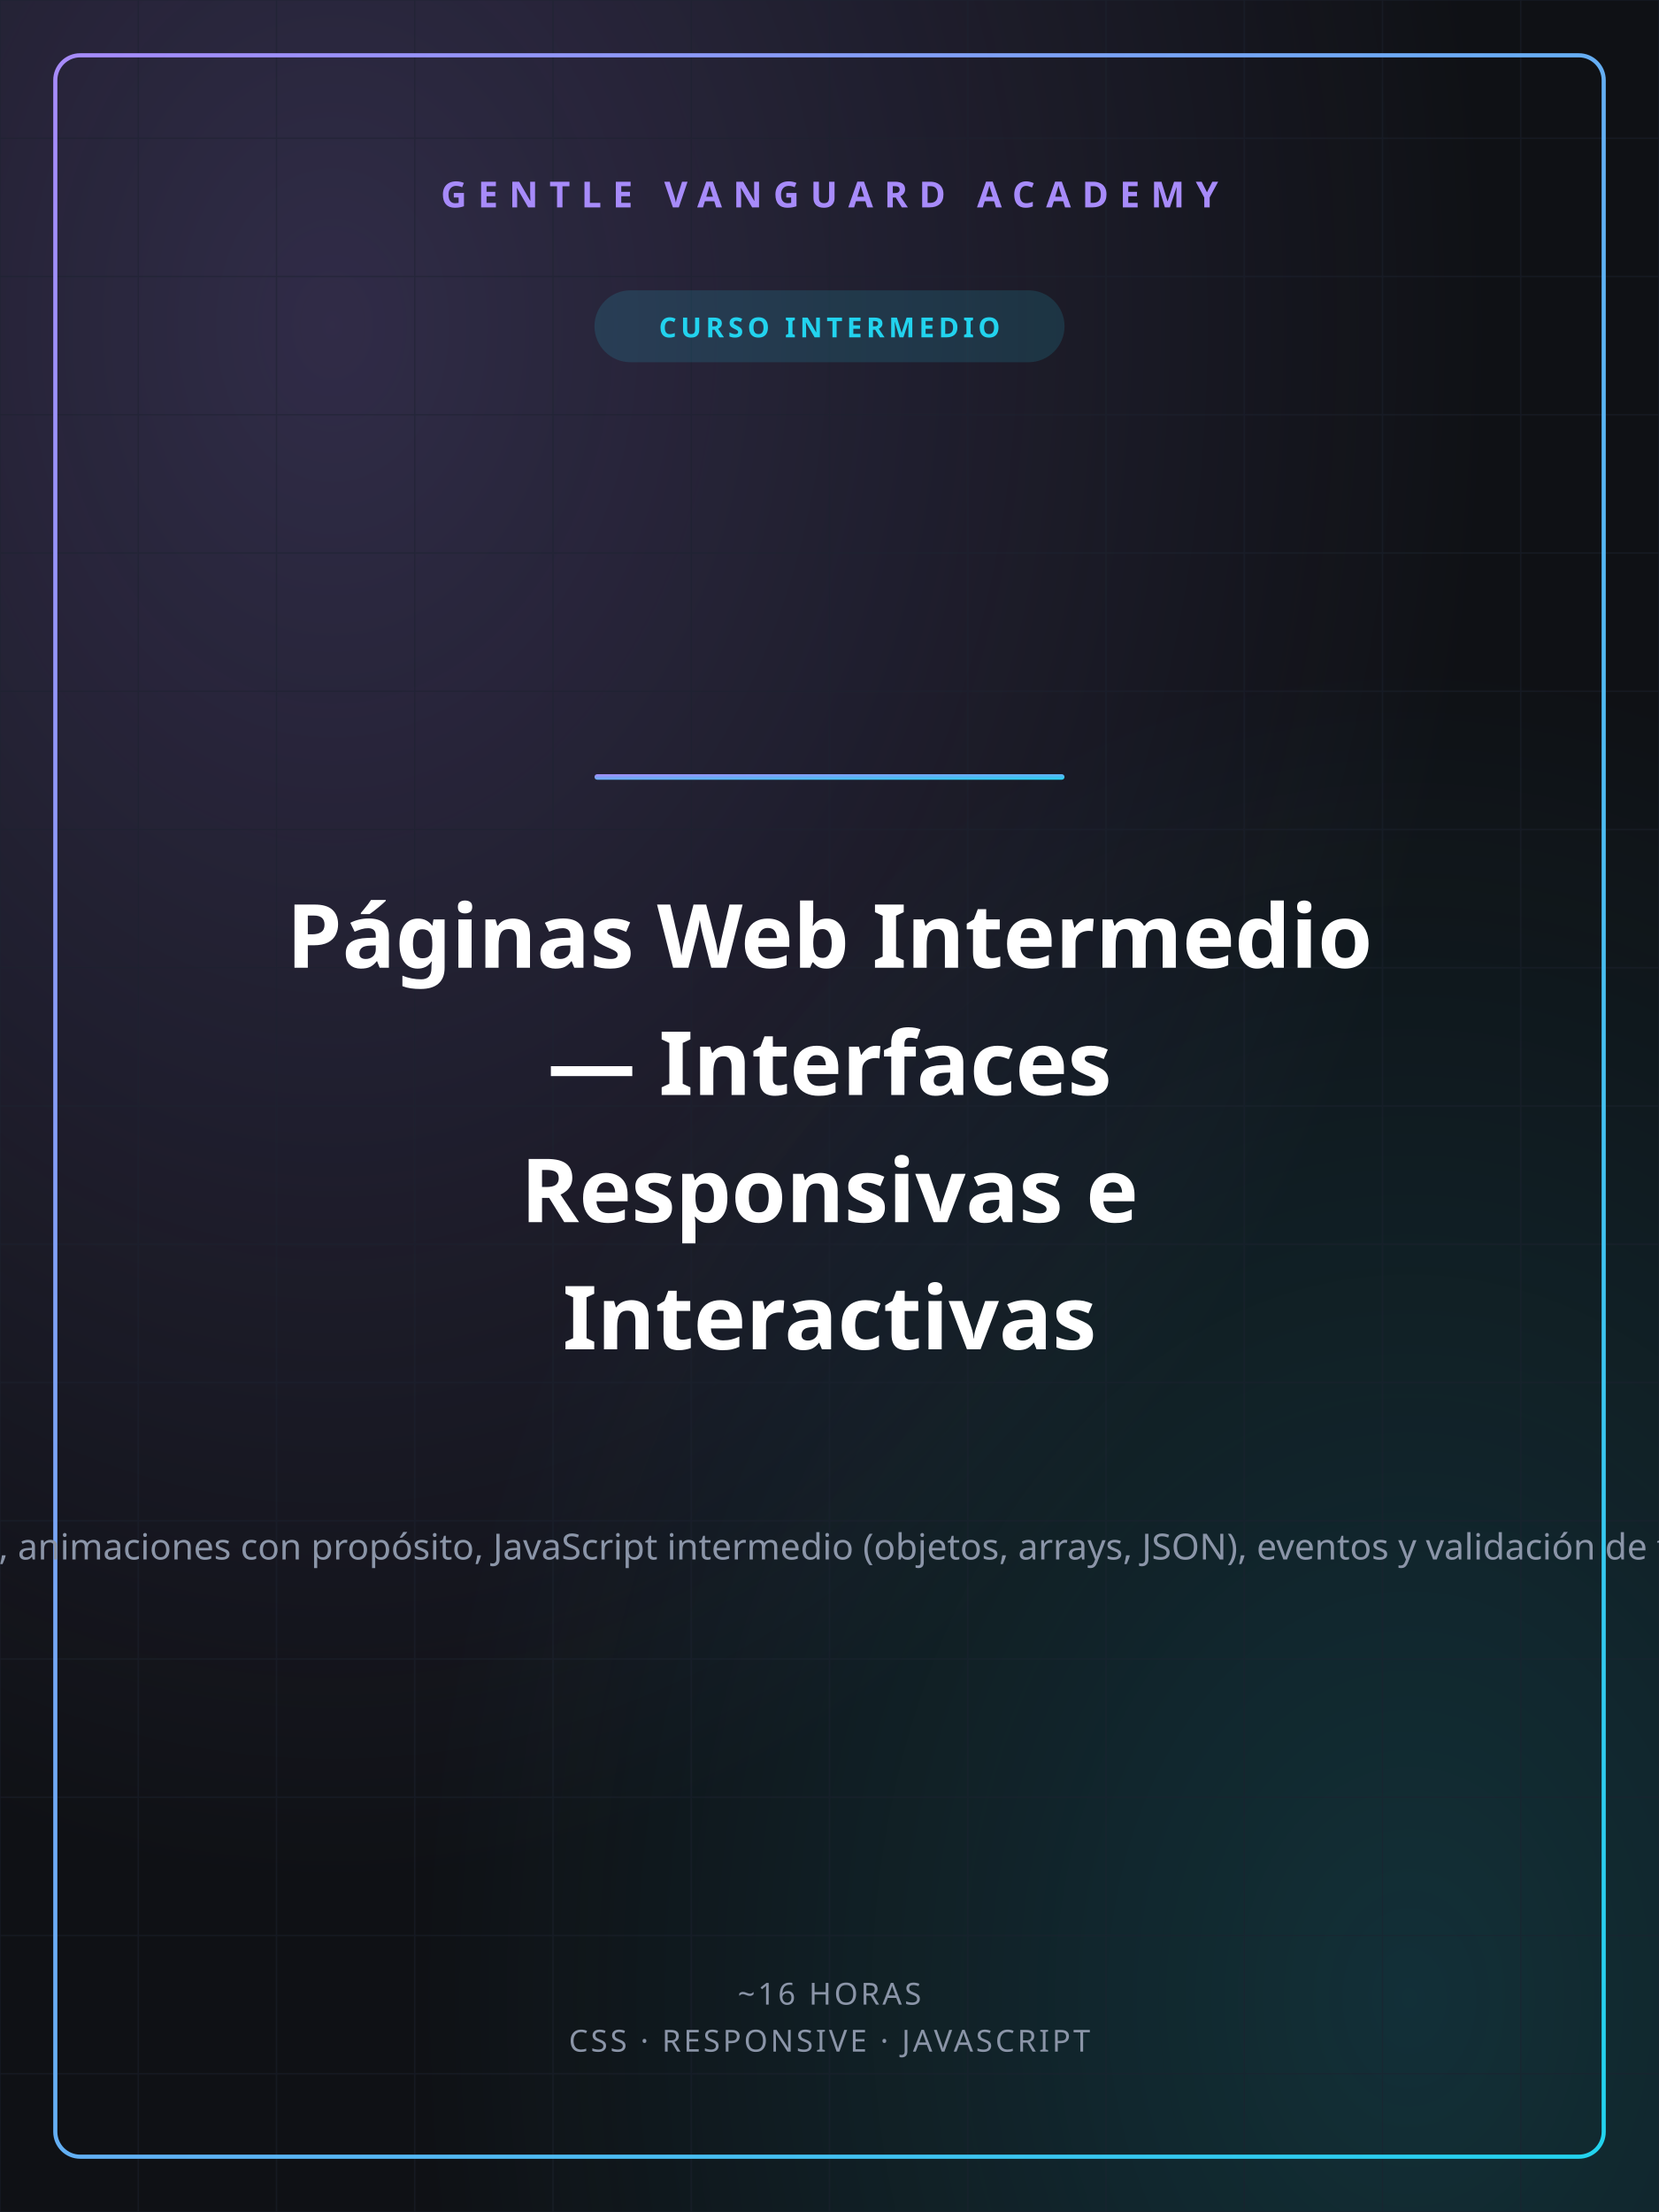
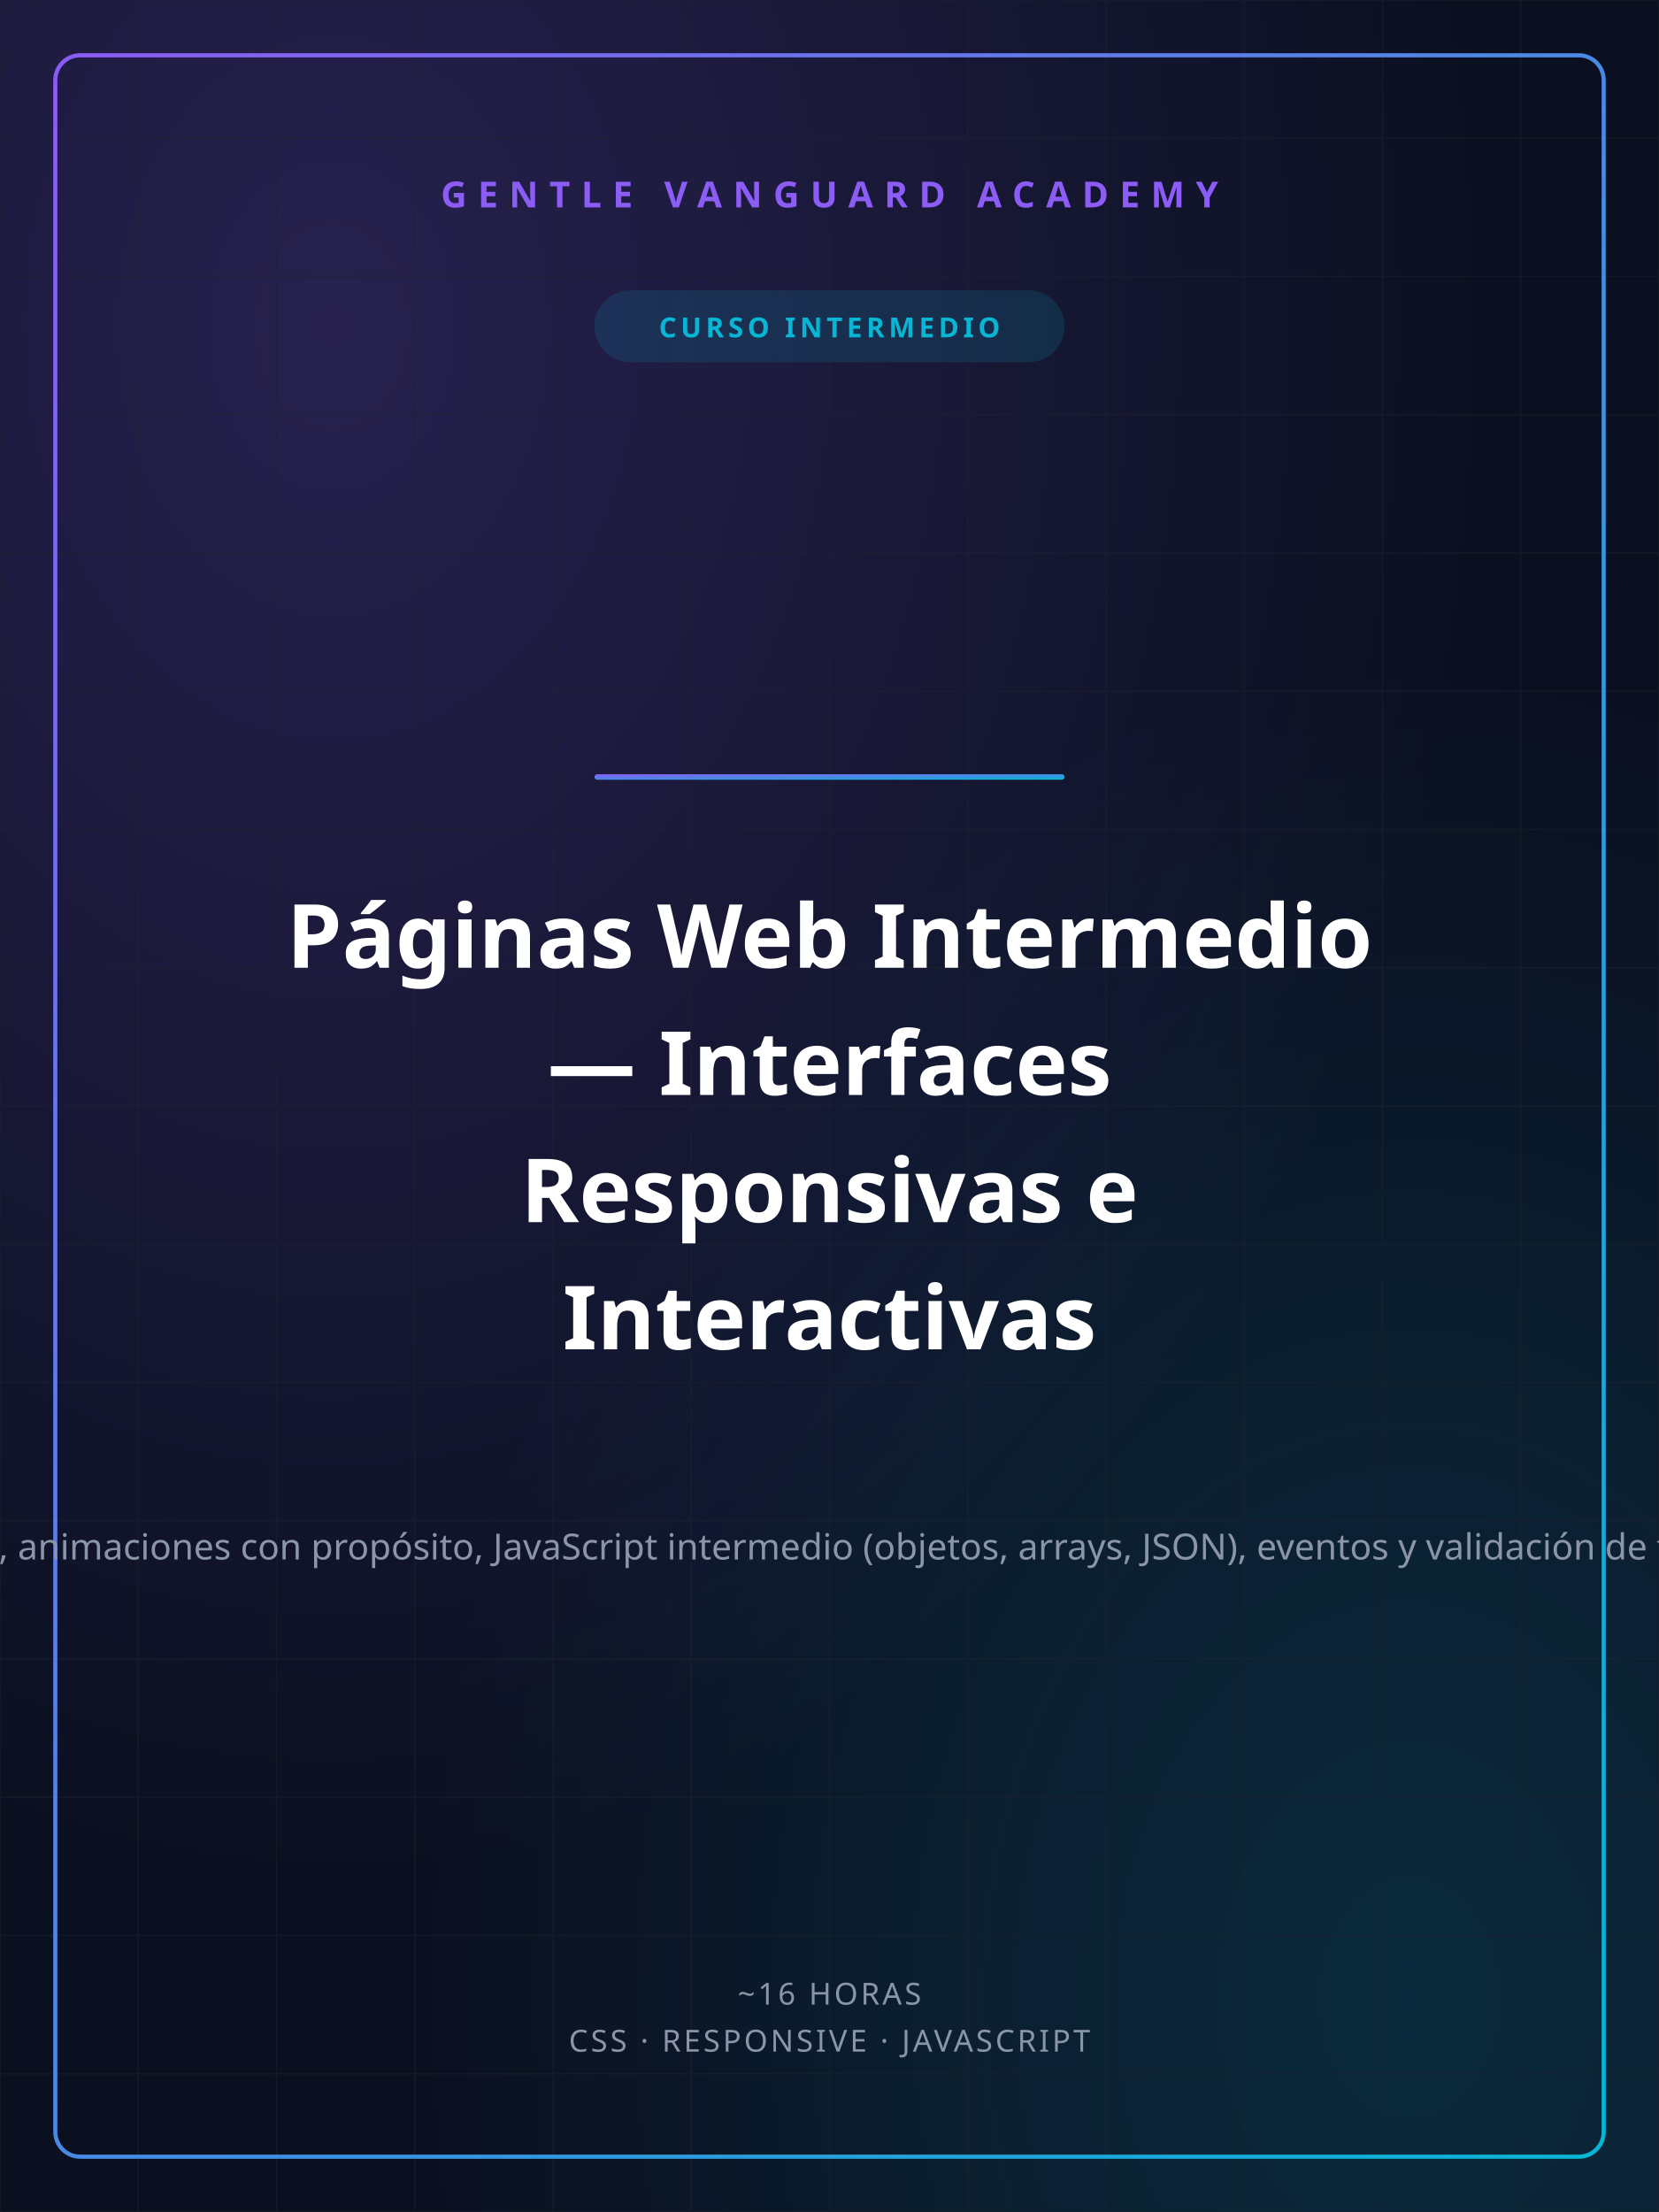
<svg xmlns="http://www.w3.org/2000/svg" width="1200" height="1600" viewBox="0 0 1200 1600">
  <defs>
    <linearGradient id="gvGrad" x1="0" y1="0" x2="1" y2="1">
-       <stop offset="0%" stop-color="#A78BFA" />
-       <stop offset="100%" stop-color="#22D3EE" />
+       <stop offset="0%" stop-color="#8B5CF6" />
+       <stop offset="100%" stop-color="#06B6D4" />
    </linearGradient>
    <radialGradient id="glowA" cx="0.2" cy="0.15" r="0.7">
-       <stop offset="0%" stop-color="#A78BFA" stop-opacity="0.22" />
-       <stop offset="100%" stop-color="#A78BFA" stop-opacity="0" />
+       <stop offset="0%" stop-color="#8B5CF6" stop-opacity="0.22" />
+       <stop offset="100%" stop-color="#8B5CF6" stop-opacity="0" />
    </radialGradient>
    <radialGradient id="glowB" cx="0.85" cy="0.9" r="0.6">
-       <stop offset="0%" stop-color="#22D3EE" stop-opacity="0.16" />
-       <stop offset="100%" stop-color="#22D3EE" stop-opacity="0" />
+       <stop offset="0%" stop-color="#06B6D4" stop-opacity="0.16" />
+       <stop offset="100%" stop-color="#06B6D4" stop-opacity="0" />
    </radialGradient>
  </defs>
-   <rect width="1200" height="1600" fill="#0F1115" />
+   <rect width="1200" height="1600" fill="#0B1020" />
  <rect width="1200" height="1600" fill="url(#glowA)" />
  <rect width="1200" height="1600" fill="url(#glowB)" />
  <g stroke="#1c2230" stroke-width="1" opacity="0.5">
    <line x1="0" y1="0" x2="0" y2="1600" />
    <line x1="100" y1="0" x2="100" y2="1600" />
    <line x1="200" y1="0" x2="200" y2="1600" />
    <line x1="300" y1="0" x2="300" y2="1600" />
    <line x1="400" y1="0" x2="400" y2="1600" />
    <line x1="500" y1="0" x2="500" y2="1600" />
    <line x1="600" y1="0" x2="600" y2="1600" />
    <line x1="700" y1="0" x2="700" y2="1600" />
    <line x1="800" y1="0" x2="800" y2="1600" />
    <line x1="900" y1="0" x2="900" y2="1600" />
    <line x1="1000" y1="0" x2="1000" y2="1600" />
    <line x1="1100" y1="0" x2="1100" y2="1600" />
    <line x1="1200" y1="0" x2="1200" y2="1600" />
    <line x1="0" y1="0" x2="1200" y2="0" />
    <line x1="0" y1="100" x2="1200" y2="100" />
    <line x1="0" y1="200" x2="1200" y2="200" />
    <line x1="0" y1="300" x2="1200" y2="300" />
    <line x1="0" y1="400" x2="1200" y2="400" />
    <line x1="0" y1="500" x2="1200" y2="500" />
    <line x1="0" y1="600" x2="1200" y2="600" />
    <line x1="0" y1="700" x2="1200" y2="700" />
    <line x1="0" y1="800" x2="1200" y2="800" />
    <line x1="0" y1="900" x2="1200" y2="900" />
    <line x1="0" y1="1000" x2="1200" y2="1000" />
    <line x1="0" y1="1100" x2="1200" y2="1100" />
    <line x1="0" y1="1200" x2="1200" y2="1200" />
    <line x1="0" y1="1300" x2="1200" y2="1300" />
    <line x1="0" y1="1400" x2="1200" y2="1400" />
    <line x1="0" y1="1500" x2="1200" y2="1500" />
    <line x1="0" y1="1600" x2="1200" y2="1600" />
  </g>
  <rect x="40" y="40" width="1120" height="1520" fill="none" stroke="url(#gvGrad)" stroke-width="3" rx="18" />
-   <text x="600" y="150" text-anchor="middle" font-family="'Space Grotesk','Segoe UI',sans-serif" font-size="26" font-weight="700" fill="#A78BFA" letter-spacing="8">GENTLE VANGUARD ACADEMY</text>
-   <rect x="430" y="210" width="340" height="52" rx="26" fill="#22D3EE" opacity="0.14" />
-   <text x="600" y="244" text-anchor="middle" font-family="'Space Grotesk','Segoe UI',sans-serif" font-size="20" font-weight="700" fill="#22D3EE" letter-spacing="3">CURSO INTERMEDIO</text>
+   <text x="600" y="150" text-anchor="middle" font-family="'Space Grotesk','Segoe UI',sans-serif" font-size="26" font-weight="700" fill="#8B5CF6" letter-spacing="8">GENTLE VANGUARD ACADEMY</text>
+   <rect x="430" y="210" width="340" height="52" rx="26" fill="#06B6D4" opacity="0.14" />
+   <text x="600" y="244" text-anchor="middle" font-family="'Space Grotesk','Segoe UI',sans-serif" font-size="20" font-weight="700" fill="#06B6D4" letter-spacing="3">CURSO INTERMEDIO</text>
  <rect x="430" y="560" width="340" height="4" rx="2" fill="url(#gvGrad)" />
  <text x="600" y="700" text-anchor="middle" font-family="'Space Grotesk','Segoe UI',sans-serif" font-size="64" font-weight="800" fill="#ffffff">Páginas Web Intermedio</text>
  <text x="600" y="792" text-anchor="middle" font-family="'Space Grotesk','Segoe UI',sans-serif" font-size="64" font-weight="800" fill="#ffffff">— Interfaces</text>
  <text x="600" y="884" text-anchor="middle" font-family="'Space Grotesk','Segoe UI',sans-serif" font-size="64" font-weight="800" fill="#ffffff">Responsivas e</text>
  <text x="600" y="976" text-anchor="middle" font-family="'Space Grotesk','Segoe UI',sans-serif" font-size="64" font-weight="800" fill="#ffffff">Interactivas</text>
  <text x="600" y="1128" text-anchor="middle" font-family="'Space Grotesk','Segoe UI',sans-serif" font-size="26" font-weight="400" fill="#8b95a8">Lleva tus páginas al siguiente nivel: CSS responsivo con media queries y unidades fluidas, animaciones con propósito, JavaScript intermedio (objetos, arrays, JSON), eventos y validación de formularios, consumo de APIs con fetch, y un proyecto guiado de búsqueda con API real.</text>
  <text x="600" y="1450" text-anchor="middle" font-family="'Space Grotesk','Segoe UI',sans-serif" font-size="22" font-weight="500" fill="#8b95a8" letter-spacing="2">~16 HORAS</text>
  <text x="600" y="1484" text-anchor="middle" font-family="'Space Grotesk','Segoe UI',sans-serif" font-size="22" font-weight="500" fill="#8b95a8" letter-spacing="2">CSS · RESPONSIVE · JAVASCRIPT</text>
</svg>
